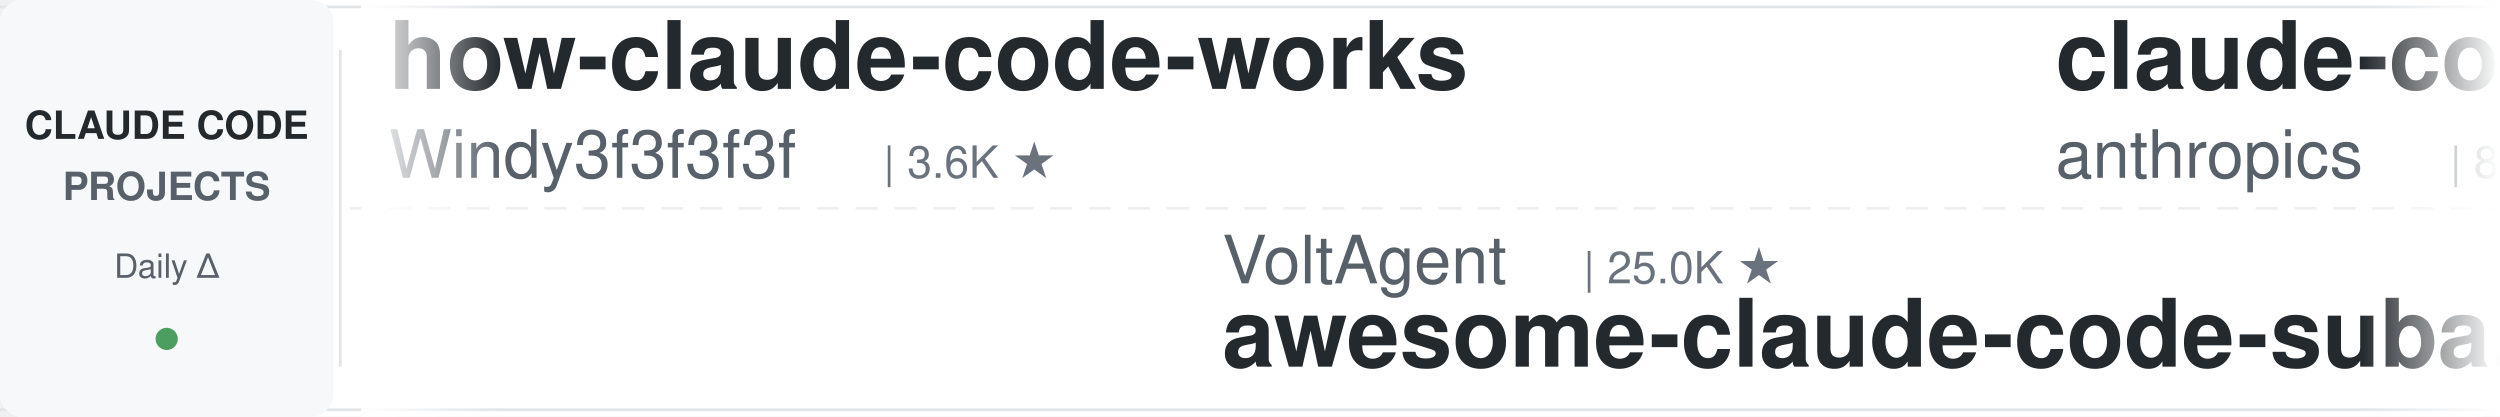
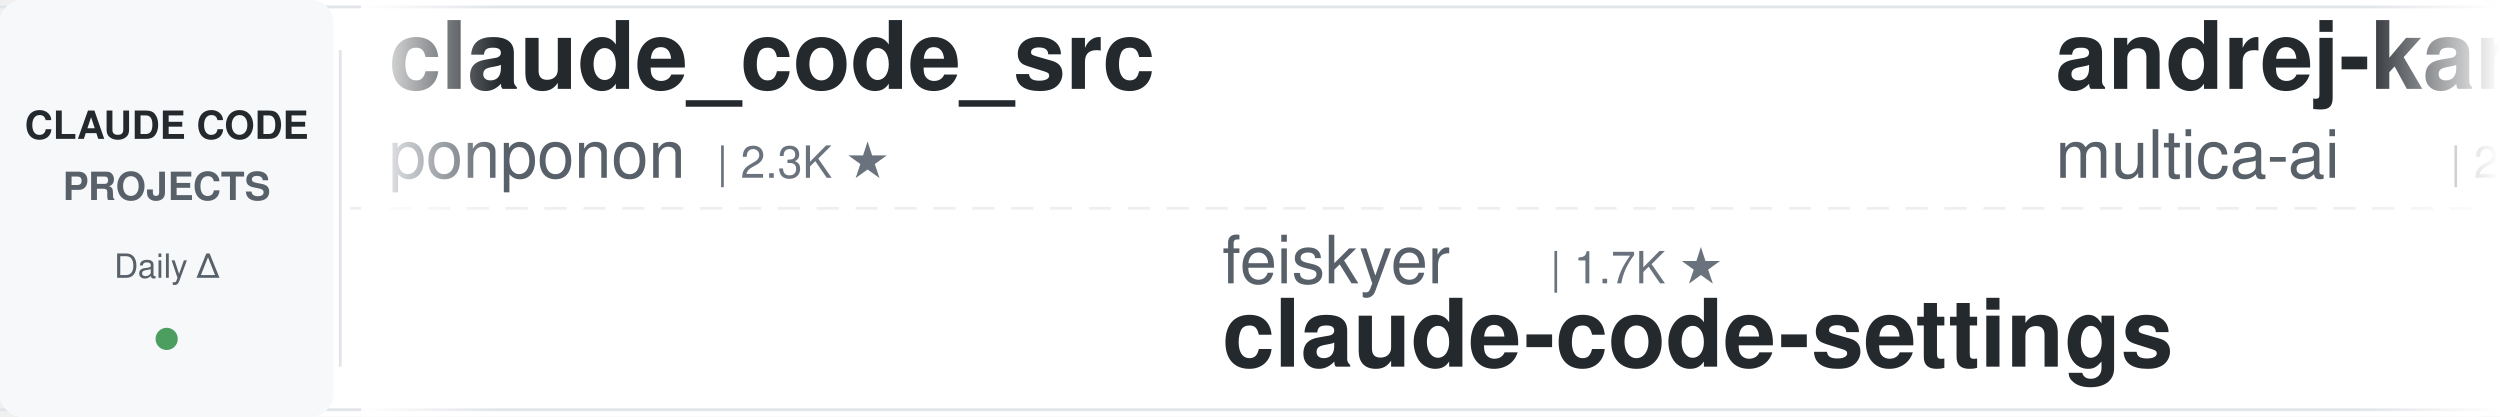
<svg xmlns="http://www.w3.org/2000/svg" width="900" height="150">
  <defs>
    <linearGradient id="leftFade" x1="0%" y1="0%" x2="100%" y2="0%">
      <stop offset="0%" style="stop-color:#ffffff;stop-opacity:1" />
      <stop offset="100%" style="stop-color:#ffffff;stop-opacity:0" />
    </linearGradient>
    <linearGradient id="rightFade" x1="0%" y1="0%" x2="100%" y2="0%">
      <stop offset="0%" style="stop-color:#ffffff;stop-opacity:0" />
      <stop offset="100%" style="stop-color:#ffffff;stop-opacity:1" />
    </linearGradient>
  </defs>
  <rect width="900" height="150" fill="#ffffff" rx="8" />
  <rect x="0" y="2" width="900" height="1" fill="#e1e4e8" />
  <rect x="0" y="147" width="900" height="1" fill="#e1e4e8" />
  <line x1="0" y1="75" x2="900" y2="75" stroke="#e1e4e8" stroke-width="1" stroke-dasharray="8 6" opacity="0.6" />
  <rect x="0" y="0" width="120" height="150" fill="#f6f8fa" rx="8" />
  <text x="60" y="50" font-family="-apple-system, BlinkMacSystemFont, 'Segoe UI', Helvetica, Arial, sans-serif" font-size="14" font-weight="600" fill="#24292e" text-anchor="middle">CLAUDE CODE</text>
  <text x="60" y="72" font-family="-apple-system, BlinkMacSystemFont, 'Segoe UI', Helvetica, Arial, sans-serif" font-size="14" font-weight="600" fill="#586069" text-anchor="middle">PROJECTS</text>
  <text x="60" y="100" font-family="-apple-system, BlinkMacSystemFont, 'Segoe UI', Helvetica, Arial, sans-serif" font-size="12" font-weight="500" fill="#586069" text-anchor="middle">Daily Δ</text>
  <circle cx="60" cy="122" r="4" fill="#22863a" opacity="0.8" />
  <rect x="122" y="18" width="1" height="114" fill="#e1e4e8" />
  <clipPath id="tickerClip">
    <rect x="130" y="0" width="770" height="150" />
  </clipPath>
  <g clip-path="url(#tickerClip)">
    <g id="tickerItems">
      <animateTransform attributeName="transform" attributeType="XML" type="translate" from="0 0" to="-3000 0" dur="54s" repeatCount="indefinite" />
      <g transform="translate(0, 0)">
-         <text x="140" y="32" font-family="-apple-system, BlinkMacSystemFont, 'Segoe UI', Helvetica, Arial, sans-serif" font-size="34" font-weight="600" fill="#24292e">how-claude-code-works</text>
-         <text x="140" y="64" font-family="-apple-system, BlinkMacSystemFont, 'Segoe UI', Helvetica, Arial, sans-serif" font-size="24" font-weight="400" fill="#586069">Windy3f3f3f3f</text>
-         <text x="318" y="64" font-family="-apple-system, BlinkMacSystemFont, 'Segoe UI', Helvetica, Arial, sans-serif" font-size="16" font-weight="500" fill="#6a737d">| 3.6K ★</text>
+         <text x="140" y="32" font-family="-apple-system, BlinkMacSystemFont, 'Segoe UI', Helvetica, Arial, sans-serif" font-size="34" font-weight="600" fill="#24292e">claude_code_src</text>
+         <text x="140" y="64" font-family="-apple-system, BlinkMacSystemFont, 'Segoe UI', Helvetica, Arial, sans-serif" font-size="24" font-weight="400" fill="#586069">ponponon</text>
+         <text x="258" y="64" font-family="-apple-system, BlinkMacSystemFont, 'Segoe UI', Helvetica, Arial, sans-serif" font-size="16" font-weight="500" fill="#6a737d">| 2.3K ★</text>
      </g>
      <g transform="translate(300, 0)">
-         <text x="140" y="102" font-family="-apple-system, BlinkMacSystemFont, 'Segoe UI', Helvetica, Arial, sans-serif" font-size="24" font-weight="400" fill="#586069">VoltAgent</text>
-         <text x="270" y="102" font-family="-apple-system, BlinkMacSystemFont, 'Segoe UI', Helvetica, Arial, sans-serif" font-size="16" font-weight="500" fill="#6a737d">| 25.0K ★</text>
-         <text x="140" y="132" font-family="-apple-system, BlinkMacSystemFont, 'Segoe UI', Helvetica, Arial, sans-serif" font-size="34" font-weight="600" fill="#24292e">awesome-claude-code-suba...</text>
+         <text x="140" y="102" font-family="-apple-system, BlinkMacSystemFont, 'Segoe UI', Helvetica, Arial, sans-serif" font-size="24" font-weight="400" fill="#586069">feiskyer</text>
+         <text x="258" y="102" font-family="-apple-system, BlinkMacSystemFont, 'Segoe UI', Helvetica, Arial, sans-serif" font-size="16" font-weight="500" fill="#6a737d">| 1.7K ★</text>
+         <text x="140" y="132" font-family="-apple-system, BlinkMacSystemFont, 'Segoe UI', Helvetica, Arial, sans-serif" font-size="34" font-weight="600" fill="#24292e">claude-code-settings</text>
      </g>
      <g transform="translate(600, 0)">
-         <text x="140" y="32" font-family="-apple-system, BlinkMacSystemFont, 'Segoe UI', Helvetica, Arial, sans-serif" font-size="34" font-weight="600" fill="#24292e">claude-code-action</text>
-         <text x="140" y="64" font-family="-apple-system, BlinkMacSystemFont, 'Segoe UI', Helvetica, Arial, sans-serif" font-size="24" font-weight="400" fill="#586069">anthropics</text>
-         <text x="282" y="64" font-family="-apple-system, BlinkMacSystemFont, 'Segoe UI', Helvetica, Arial, sans-serif" font-size="16" font-weight="500" fill="#6a737d">| 8.9K ★</text>
+         <text x="140" y="32" font-family="-apple-system, BlinkMacSystemFont, 'Segoe UI', Helvetica, Arial, sans-serif" font-size="34" font-weight="600" fill="#24292e">andrej-karpathy-skills</text>
+         <text x="140" y="64" font-family="-apple-system, BlinkMacSystemFont, 'Segoe UI', Helvetica, Arial, sans-serif" font-size="24" font-weight="400" fill="#586069">multica-ai</text>
+         <text x="282" y="64" font-family="-apple-system, BlinkMacSystemFont, 'Segoe UI', Helvetica, Arial, sans-serif" font-size="16" font-weight="500" fill="#6a737d">| 212.8K ★</text>
      </g>
      <g transform="translate(900, 0)">
-         <text x="140" y="102" font-family="-apple-system, BlinkMacSystemFont, 'Segoe UI', Helvetica, Arial, sans-serif" font-size="24" font-weight="400" fill="#586069">ykdojo</text>
-         <text x="234" y="102" font-family="-apple-system, BlinkMacSystemFont, 'Segoe UI', Helvetica, Arial, sans-serif" font-size="16" font-weight="500" fill="#6a737d">| 10.1K ★</text>
-         <text x="140" y="132" font-family="-apple-system, BlinkMacSystemFont, 'Segoe UI', Helvetica, Arial, sans-serif" font-size="34" font-weight="600" fill="#24292e">claude-code-tips</text>
+         <text x="140" y="102" font-family="-apple-system, BlinkMacSystemFont, 'Segoe UI', Helvetica, Arial, sans-serif" font-size="24" font-weight="400" fill="#586069">Yuyz0112</text>
+         <text x="258" y="102" font-family="-apple-system, BlinkMacSystemFont, 'Segoe UI', Helvetica, Arial, sans-serif" font-size="16" font-weight="500" fill="#6a737d">| 2.4K ★</text>
+         <text x="140" y="132" font-family="-apple-system, BlinkMacSystemFont, 'Segoe UI', Helvetica, Arial, sans-serif" font-size="34" font-weight="600" fill="#24292e">claude-code-reverse</text>
      </g>
      <g transform="translate(1200, 0)">
-         <text x="140" y="32" font-family="-apple-system, BlinkMacSystemFont, 'Segoe UI', Helvetica, Arial, sans-serif" font-size="34" font-weight="600" fill="#24292e">oh-my-claudecode</text>
-         <text x="140" y="64" font-family="-apple-system, BlinkMacSystemFont, 'Segoe UI', Helvetica, Arial, sans-serif" font-size="24" font-weight="400" fill="#586069">Yeachan-Heo</text>
-         <text x="294" y="64" font-family="-apple-system, BlinkMacSystemFont, 'Segoe UI', Helvetica, Arial, sans-serif" font-size="16" font-weight="500" fill="#6a737d">| 39.1K ★</text>
+         <text x="140" y="32" font-family="-apple-system, BlinkMacSystemFont, 'Segoe UI', Helvetica, Arial, sans-serif" font-size="34" font-weight="600" fill="#24292e">Claude-Code-Usage-Monito...</text>
+         <text x="140" y="64" font-family="-apple-system, BlinkMacSystemFont, 'Segoe UI', Helvetica, Arial, sans-serif" font-size="24" font-weight="400" fill="#586069">Maciek-roboblog</text>
+         <text x="342" y="64" font-family="-apple-system, BlinkMacSystemFont, 'Segoe UI', Helvetica, Arial, sans-serif" font-size="16" font-weight="500" fill="#6a737d">| 8.7K ★</text>
      </g>
      <g transform="translate(1500, 0)">
-         <text x="140" y="102" font-family="-apple-system, BlinkMacSystemFont, 'Segoe UI', Helvetica, Arial, sans-serif" font-size="24" font-weight="400" fill="#586069">disler</text>
-         <text x="234" y="102" font-family="-apple-system, BlinkMacSystemFont, 'Segoe UI', Helvetica, Arial, sans-serif" font-size="16" font-weight="500" fill="#6a737d">| 3.9K ★</text>
-         <text x="140" y="132" font-family="-apple-system, BlinkMacSystemFont, 'Segoe UI', Helvetica, Arial, sans-serif" font-size="34" font-weight="600" fill="#24292e">claude-code-hooks-master...</text>
+         <text x="140" y="102" font-family="-apple-system, BlinkMacSystemFont, 'Segoe UI', Helvetica, Arial, sans-serif" font-size="24" font-weight="400" fill="#586069">Alishahryar1</text>
+         <text x="306" y="102" font-family="-apple-system, BlinkMacSystemFont, 'Segoe UI', Helvetica, Arial, sans-serif" font-size="16" font-weight="500" fill="#6a737d">| 54.8K ★</text>
+         <text x="140" y="132" font-family="-apple-system, BlinkMacSystemFont, 'Segoe UI', Helvetica, Arial, sans-serif" font-size="34" font-weight="600" fill="#24292e">free-claude-code</text>
      </g>
      <g transform="translate(1800, 0)">
-         <text x="140" y="32" font-family="-apple-system, BlinkMacSystemFont, 'Segoe UI', Helvetica, Arial, sans-serif" font-size="34" font-weight="600" fill="#24292e">Auto-claude-code-researc...</text>
-         <text x="140" y="64" font-family="-apple-system, BlinkMacSystemFont, 'Segoe UI', Helvetica, Arial, sans-serif" font-size="24" font-weight="400" fill="#586069">wanshuiyin</text>
-         <text x="282" y="64" font-family="-apple-system, BlinkMacSystemFont, 'Segoe UI', Helvetica, Arial, sans-serif" font-size="16" font-weight="500" fill="#6a737d">| 16.1K ★</text>
+         <text x="140" y="32" font-family="-apple-system, BlinkMacSystemFont, 'Segoe UI', Helvetica, Arial, sans-serif" font-size="34" font-weight="600" fill="#24292e">skills</text>
+         <text x="140" y="64" font-family="-apple-system, BlinkMacSystemFont, 'Segoe UI', Helvetica, Arial, sans-serif" font-size="24" font-weight="400" fill="#586069">anthropics</text>
+         <text x="282" y="64" font-family="-apple-system, BlinkMacSystemFont, 'Segoe UI', Helvetica, Arial, sans-serif" font-size="16" font-weight="500" fill="#6a737d">| 176.1K ★</text>
      </g>
      <g transform="translate(2100, 0)">
-         <text x="140" y="102" font-family="-apple-system, BlinkMacSystemFont, 'Segoe UI', Helvetica, Arial, sans-serif" font-size="24" font-weight="400" fill="#586069">repowise-dev</text>
-         <text x="306" y="102" font-family="-apple-system, BlinkMacSystemFont, 'Segoe UI', Helvetica, Arial, sans-serif" font-size="16" font-weight="500" fill="#6a737d">| 1.2K ★</text>
-         <text x="140" y="132" font-family="-apple-system, BlinkMacSystemFont, 'Segoe UI', Helvetica, Arial, sans-serif" font-size="34" font-weight="600" fill="#24292e">claude-code-prompts</text>
+         <text x="140" y="102" font-family="-apple-system, BlinkMacSystemFont, 'Segoe UI', Helvetica, Arial, sans-serif" font-size="24" font-weight="400" fill="#586069">Piebald-AI</text>
+         <text x="282" y="102" font-family="-apple-system, BlinkMacSystemFont, 'Segoe UI', Helvetica, Arial, sans-serif" font-size="16" font-weight="500" fill="#6a737d">| 12.7K ★</text>
+         <text x="140" y="132" font-family="-apple-system, BlinkMacSystemFont, 'Segoe UI', Helvetica, Arial, sans-serif" font-size="34" font-weight="600" fill="#24292e">claude-code-system-promp...</text>
      </g>
      <g transform="translate(2400, 0)">
-         <text x="140" y="32" font-family="-apple-system, BlinkMacSystemFont, 'Segoe UI', Helvetica, Arial, sans-serif" font-size="34" font-weight="600" fill="#24292e">claude-code-cli</text>
-         <text x="140" y="64" font-family="-apple-system, BlinkMacSystemFont, 'Segoe UI', Helvetica, Arial, sans-serif" font-size="24" font-weight="400" fill="#586069">huangserva</text>
-         <text x="282" y="64" font-family="-apple-system, BlinkMacSystemFont, 'Segoe UI', Helvetica, Arial, sans-serif" font-size="16" font-weight="500" fill="#6a737d">| 628 ★</text>
+         <text x="140" y="32" font-family="-apple-system, BlinkMacSystemFont, 'Segoe UI', Helvetica, Arial, sans-serif" font-size="34" font-weight="600" fill="#24292e">claude_codex_bridge</text>
+         <text x="140" y="64" font-family="-apple-system, BlinkMacSystemFont, 'Segoe UI', Helvetica, Arial, sans-serif" font-size="24" font-weight="400" fill="#586069">SeemSeam</text>
+         <text x="258" y="64" font-family="-apple-system, BlinkMacSystemFont, 'Segoe UI', Helvetica, Arial, sans-serif" font-size="16" font-weight="500" fill="#6a737d">| 3.5K ★</text>
      </g>
      <g transform="translate(2700, 0)">
-         <text x="140" y="102" font-family="-apple-system, BlinkMacSystemFont, 'Segoe UI', Helvetica, Arial, sans-serif" font-size="24" font-weight="400" fill="#586069">oboard</text>
-         <text x="234" y="102" font-family="-apple-system, BlinkMacSystemFont, 'Segoe UI', Helvetica, Arial, sans-serif" font-size="16" font-weight="500" fill="#6a737d">| 3.3K ★</text>
-         <text x="140" y="132" font-family="-apple-system, BlinkMacSystemFont, 'Segoe UI', Helvetica, Arial, sans-serif" font-size="34" font-weight="600" fill="#24292e">claude-code-rev</text>
+         <text x="140" y="102" font-family="-apple-system, BlinkMacSystemFont, 'Segoe UI', Helvetica, Arial, sans-serif" font-size="24" font-weight="400" fill="#586069">Yeachan-Heo</text>
+         <text x="294" y="102" font-family="-apple-system, BlinkMacSystemFont, 'Segoe UI', Helvetica, Arial, sans-serif" font-size="16" font-weight="500" fill="#6a737d">| 39.1K ★</text>
+         <text x="140" y="132" font-family="-apple-system, BlinkMacSystemFont, 'Segoe UI', Helvetica, Arial, sans-serif" font-size="34" font-weight="600" fill="#24292e">oh-my-claudecode</text>
      </g>
      <g transform="translate(3000, 0)">
-         <text x="140" y="32" font-family="-apple-system, BlinkMacSystemFont, 'Segoe UI', Helvetica, Arial, sans-serif" font-size="34" font-weight="600" fill="#24292e">how-claude-code-works</text>
-         <text x="140" y="64" font-family="-apple-system, BlinkMacSystemFont, 'Segoe UI', Helvetica, Arial, sans-serif" font-size="24" font-weight="400" fill="#586069">Windy3f3f3f3f</text>
-         <text x="318" y="64" font-family="-apple-system, BlinkMacSystemFont, 'Segoe UI', Helvetica, Arial, sans-serif" font-size="16" font-weight="500" fill="#6a737d">| 3.6K ★</text>
+         <text x="140" y="32" font-family="-apple-system, BlinkMacSystemFont, 'Segoe UI', Helvetica, Arial, sans-serif" font-size="34" font-weight="600" fill="#24292e">claude_code_src</text>
+         <text x="140" y="64" font-family="-apple-system, BlinkMacSystemFont, 'Segoe UI', Helvetica, Arial, sans-serif" font-size="24" font-weight="400" fill="#586069">ponponon</text>
+         <text x="258" y="64" font-family="-apple-system, BlinkMacSystemFont, 'Segoe UI', Helvetica, Arial, sans-serif" font-size="16" font-weight="500" fill="#6a737d">| 2.3K ★</text>
      </g>
      <g transform="translate(3300, 0)">
-         <text x="140" y="102" font-family="-apple-system, BlinkMacSystemFont, 'Segoe UI', Helvetica, Arial, sans-serif" font-size="24" font-weight="400" fill="#586069">VoltAgent</text>
-         <text x="270" y="102" font-family="-apple-system, BlinkMacSystemFont, 'Segoe UI', Helvetica, Arial, sans-serif" font-size="16" font-weight="500" fill="#6a737d">| 25.0K ★</text>
-         <text x="140" y="132" font-family="-apple-system, BlinkMacSystemFont, 'Segoe UI', Helvetica, Arial, sans-serif" font-size="34" font-weight="600" fill="#24292e">awesome-claude-code-suba...</text>
+         <text x="140" y="102" font-family="-apple-system, BlinkMacSystemFont, 'Segoe UI', Helvetica, Arial, sans-serif" font-size="24" font-weight="400" fill="#586069">feiskyer</text>
+         <text x="258" y="102" font-family="-apple-system, BlinkMacSystemFont, 'Segoe UI', Helvetica, Arial, sans-serif" font-size="16" font-weight="500" fill="#6a737d">| 1.7K ★</text>
+         <text x="140" y="132" font-family="-apple-system, BlinkMacSystemFont, 'Segoe UI', Helvetica, Arial, sans-serif" font-size="34" font-weight="600" fill="#24292e">claude-code-settings</text>
      </g>
      <g transform="translate(3600, 0)">
-         <text x="140" y="32" font-family="-apple-system, BlinkMacSystemFont, 'Segoe UI', Helvetica, Arial, sans-serif" font-size="34" font-weight="600" fill="#24292e">claude-code-action</text>
-         <text x="140" y="64" font-family="-apple-system, BlinkMacSystemFont, 'Segoe UI', Helvetica, Arial, sans-serif" font-size="24" font-weight="400" fill="#586069">anthropics</text>
-         <text x="282" y="64" font-family="-apple-system, BlinkMacSystemFont, 'Segoe UI', Helvetica, Arial, sans-serif" font-size="16" font-weight="500" fill="#6a737d">| 8.9K ★</text>
+         <text x="140" y="32" font-family="-apple-system, BlinkMacSystemFont, 'Segoe UI', Helvetica, Arial, sans-serif" font-size="34" font-weight="600" fill="#24292e">andrej-karpathy-skills</text>
+         <text x="140" y="64" font-family="-apple-system, BlinkMacSystemFont, 'Segoe UI', Helvetica, Arial, sans-serif" font-size="24" font-weight="400" fill="#586069">multica-ai</text>
+         <text x="282" y="64" font-family="-apple-system, BlinkMacSystemFont, 'Segoe UI', Helvetica, Arial, sans-serif" font-size="16" font-weight="500" fill="#6a737d">| 212.8K ★</text>
      </g>
      <g transform="translate(3900, 0)">
-         <text x="140" y="102" font-family="-apple-system, BlinkMacSystemFont, 'Segoe UI', Helvetica, Arial, sans-serif" font-size="24" font-weight="400" fill="#586069">ykdojo</text>
-         <text x="234" y="102" font-family="-apple-system, BlinkMacSystemFont, 'Segoe UI', Helvetica, Arial, sans-serif" font-size="16" font-weight="500" fill="#6a737d">| 10.1K ★</text>
-         <text x="140" y="132" font-family="-apple-system, BlinkMacSystemFont, 'Segoe UI', Helvetica, Arial, sans-serif" font-size="34" font-weight="600" fill="#24292e">claude-code-tips</text>
+         <text x="140" y="102" font-family="-apple-system, BlinkMacSystemFont, 'Segoe UI', Helvetica, Arial, sans-serif" font-size="24" font-weight="400" fill="#586069">Yuyz0112</text>
+         <text x="258" y="102" font-family="-apple-system, BlinkMacSystemFont, 'Segoe UI', Helvetica, Arial, sans-serif" font-size="16" font-weight="500" fill="#6a737d">| 2.4K ★</text>
+         <text x="140" y="132" font-family="-apple-system, BlinkMacSystemFont, 'Segoe UI', Helvetica, Arial, sans-serif" font-size="34" font-weight="600" fill="#24292e">claude-code-reverse</text>
      </g>
    </g>
  </g>
  <rect x="130" y="0" width="50" height="150" fill="url(#leftFade)" />
  <rect x="850" y="0" width="50" height="150" fill="url(#rightFade)" />
</svg>
